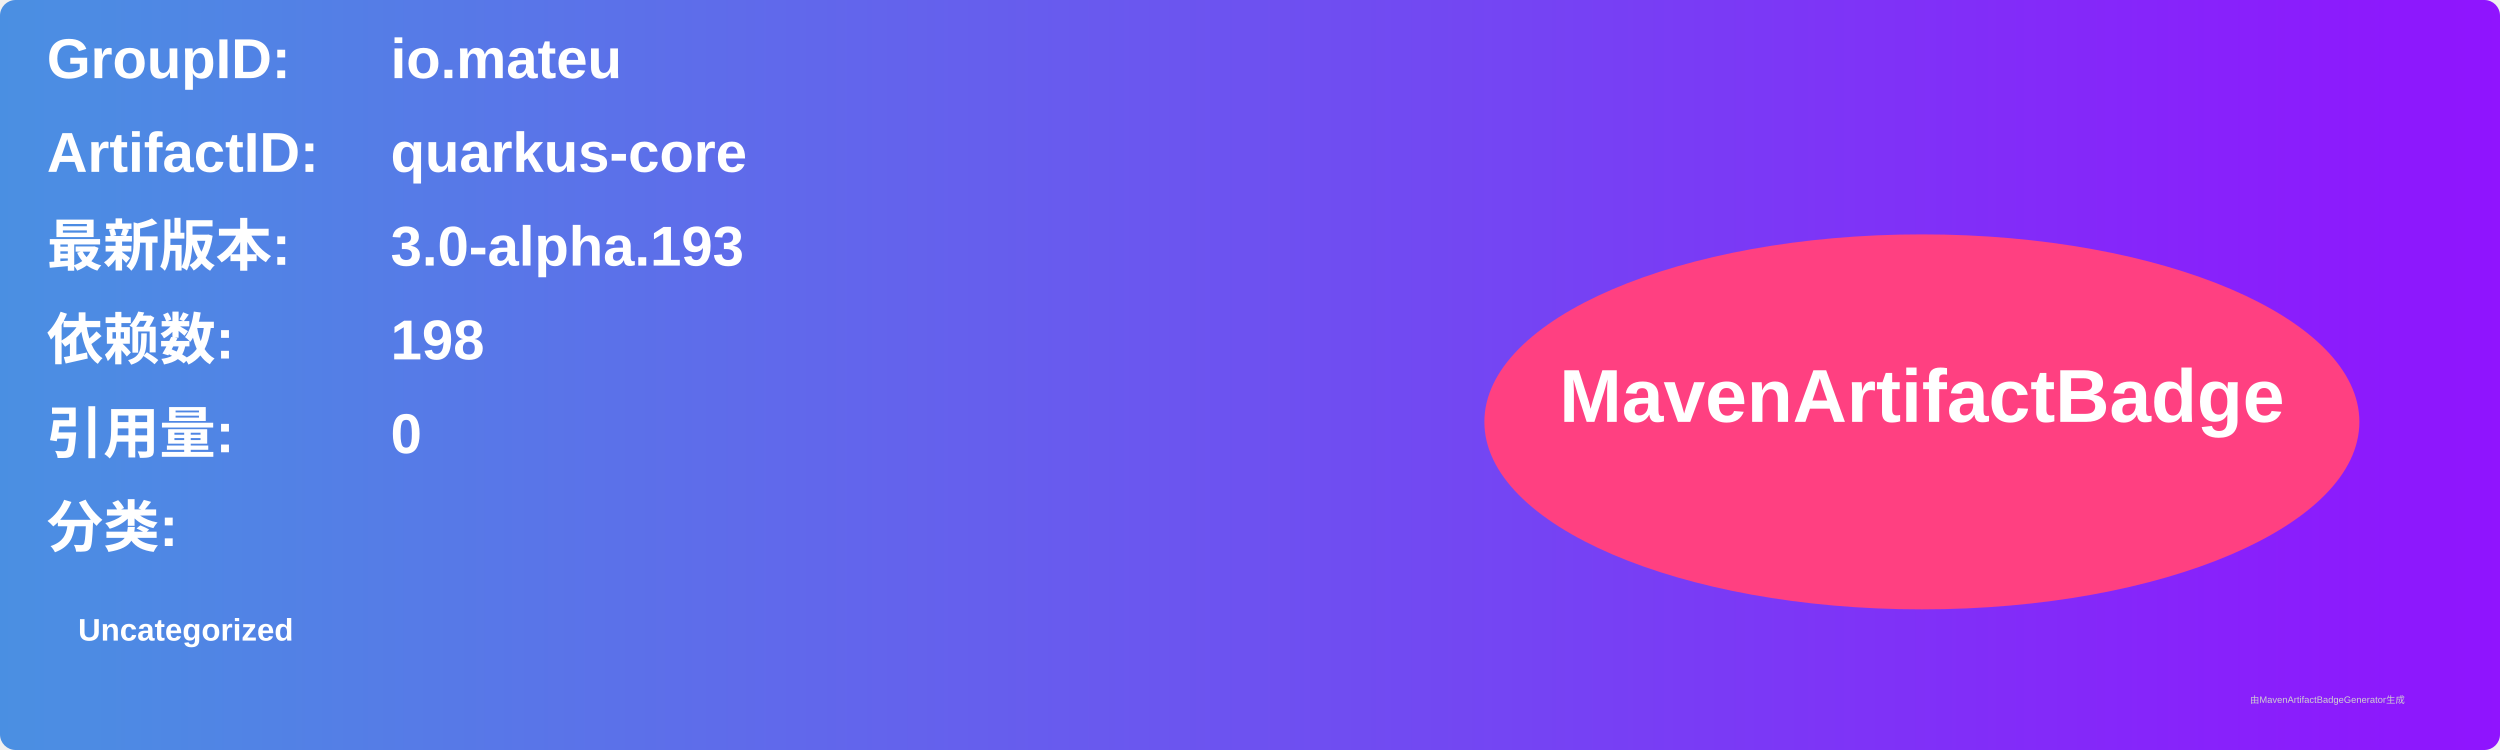
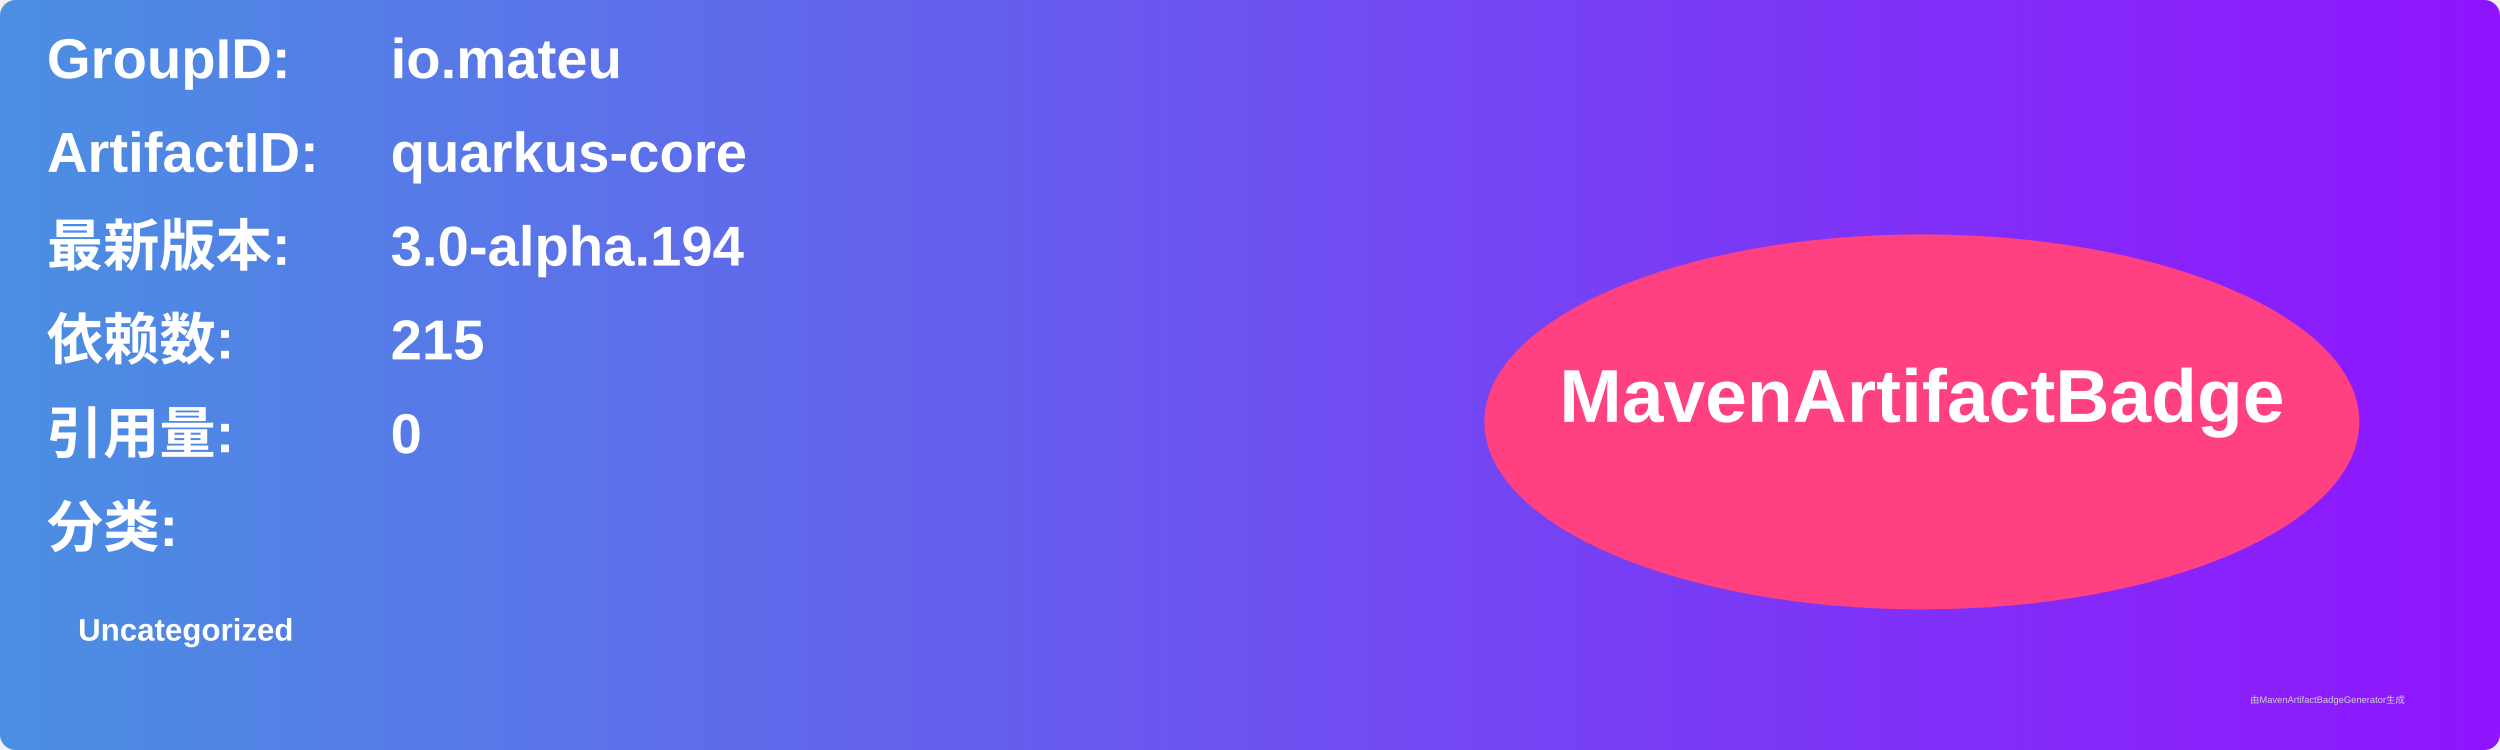
<svg xmlns="http://www.w3.org/2000/svg" width="800" height="240" viewBox="0 0 800 240">
  <linearGradient id="grad" x1="0%" y1="0%" x2="100%" y2="0%">
    <stop offset="0%" stop-color="#4a90e2" />
    <stop offset="100%" stop-color="#9013fe" />
  </linearGradient>
  <rect width="100%" height="100%" rx="5" ry="5" fill="url(#grad)" />
  <g transform="translate(15, 15)">
    <text x="0" y="10" font-family="Arial" font-size="18" fill="white" font-weight="bold" width="260">GroupID:</text>
    <text x="110" y="10" font-family="Arial" font-size="18" fill="white" font-weight="bold" width="460">io.mateu</text>
    <text x="0" y="40" font-family="Arial" font-size="18" fill="white" font-weight="bold" width="260">ArtifactID:</text>
    <text x="110" y="40" font-family="Arial" font-size="18" fill="white" font-weight="bold" width="460">quarkus-core</text>
    <text x="0" y="70" font-family="Arial" font-size="18" fill="white" font-weight="bold">最新版本:</text>
    <text x="110" y="70" font-family="Arial" font-size="18" fill="white" font-weight="bold">
-       <tspan font-weight="bold">3.0-alpha.193</tspan>
+       <tspan font-weight="bold">3.0-alpha.194</tspan>
    </text>
    <text x="0" y="100" font-family="Arial" font-size="18" fill="white" font-weight="bold">依赖数: </text>
    <text x="110" y="100" font-family="Arial" font-size="18" fill="white">
-       <tspan font-weight="bold">198</tspan>
+       <tspan font-weight="bold">215</tspan>
    </text>
    <text x="0" y="130" font-family="Arial" font-size="18" fill="white" font-weight="bold">引用量: </text>
    <text x="110" y="130" font-family="Arial" font-size="18" fill="white">
      <tspan font-weight="bold">0</tspan>
    </text>
    <text x="0" y="160" font-family="Arial" font-size="18" fill="white" font-weight="bold">分类:</text>
    <text x="10" y="190" font-family="Arial" font-size="10" fill="white">
      <tspan font-weight="bold">Uncategorized</tspan>
    </text>
    <ellipse cx="600" cy="120" rx="140" ry="60" fill="#ff4081" />
    <text x="600" y="120" text-anchor="middle" font-family="Arial" font-size="24" fill="white" font-weight="bold">MavenArtifactBadge</text>
  </g>
  <text x="720" y="225" font-family="Arial" font-size="3" fill="#d0d0d0">由MavenArtifactBadgeGenerator生成</text>
</svg>
